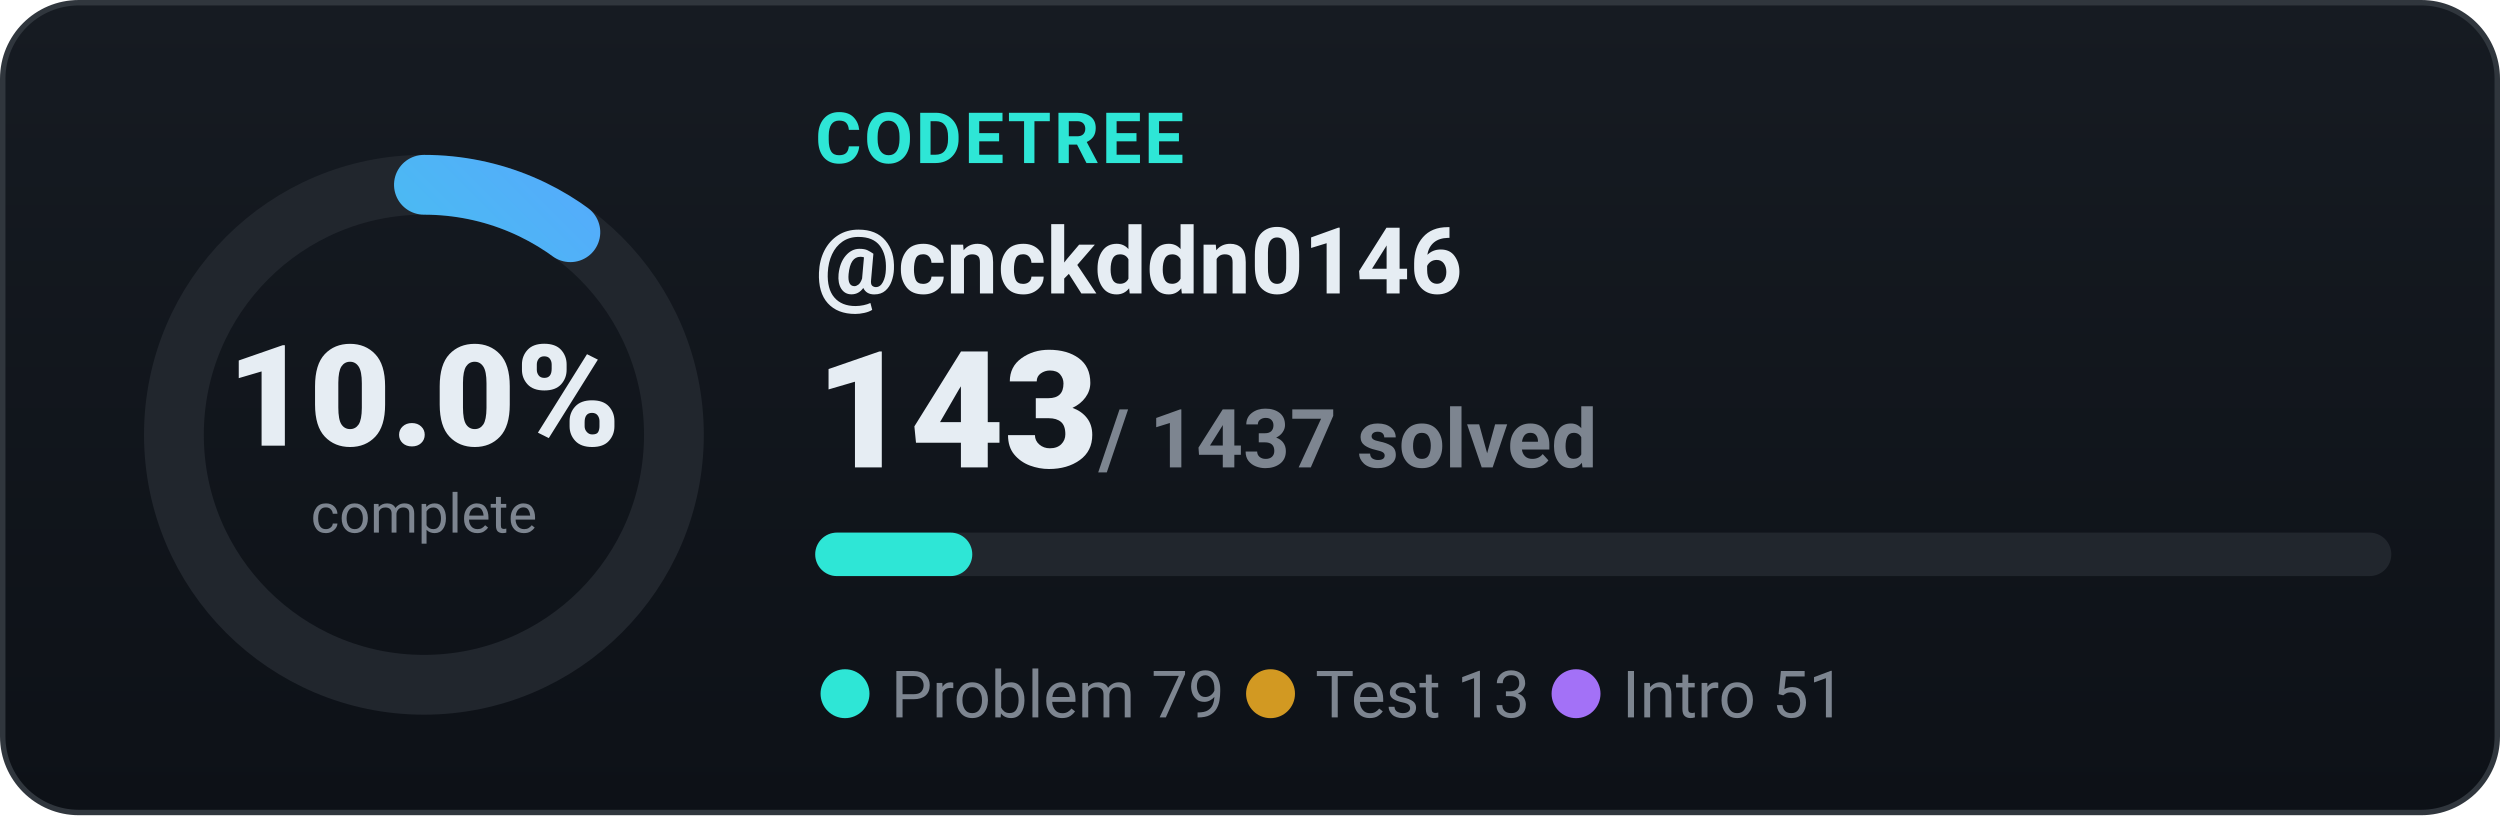
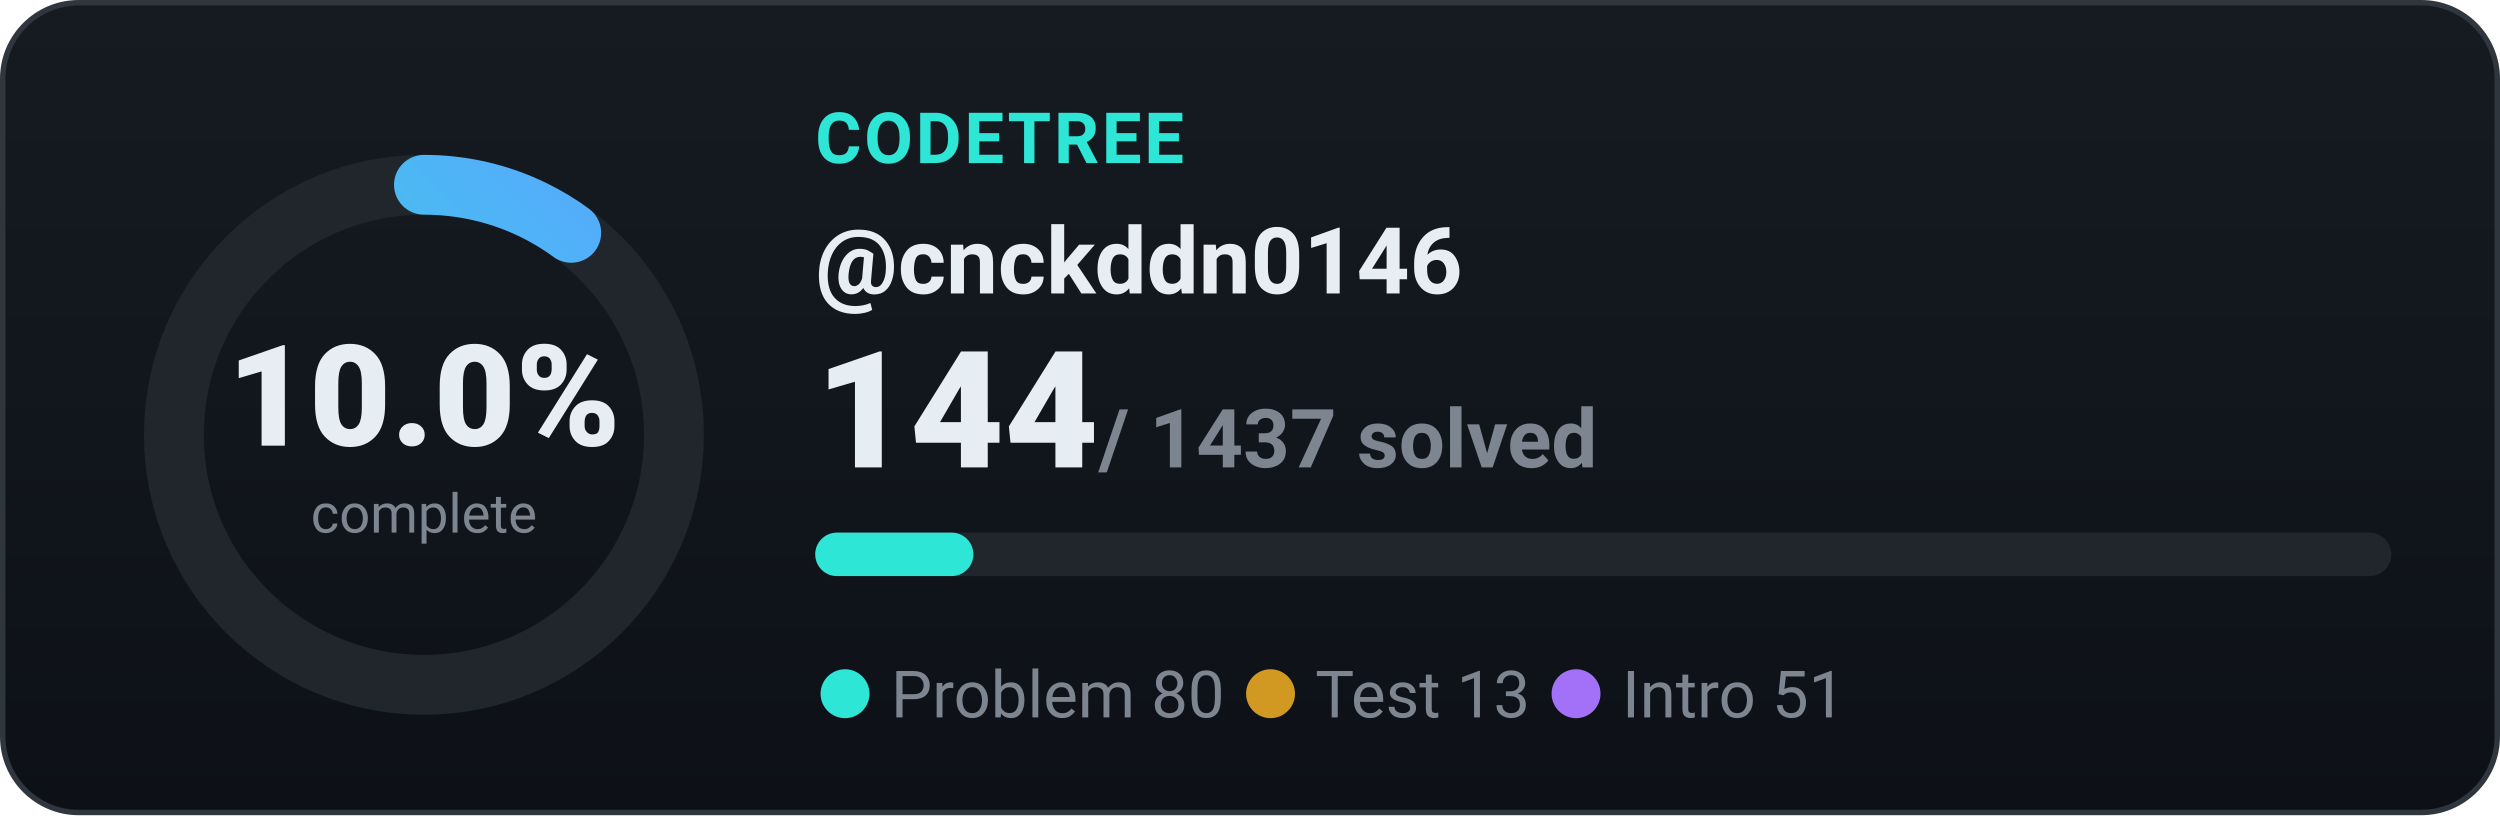
<svg xmlns="http://www.w3.org/2000/svg" width="460" height="150" viewBox="0 0 460 150" role="img" font-family="-apple-system,BlinkMacSystemFont,'Segoe UI',Roboto,'Apple SD Gothic Neo','Malgun Gothic',sans-serif">
  <defs>
    <linearGradient id="bgg" x1="0" y1="0" x2="0" y2="1">
      <stop offset="0" stop-color="#161b22" />
      <stop offset="1" stop-color="#0d1117" />
    </linearGradient>
    <linearGradient id="ring" x1="0" y1="0" x2="1" y2="1">
      <stop offset="0" stop-color="#2ee6d6" />
      <stop offset="1" stop-color="#58a6ff" />
    </linearGradient>
  </defs>
  <rect x="0.5" y="0.5" width="459" height="149" rx="14" fill="url(#bgg)" stroke="#30363d" />
  <circle cx="78" cy="80" r="46" fill="none" stroke="#21262d" stroke-width="11" />
-   <circle cx="78" cy="80" r="46" fill="none" stroke="url(#ring)" stroke-width="11" stroke-linecap="round" stroke-dasharray="28.8 289.0" transform="rotate(-90 78 80)" />
+   <circle cx="78" cy="80" r="46" fill="none" stroke="url(#ring)" stroke-width="11" stroke-linecap="round" stroke-dasharray="29.0 289.0" transform="rotate(-90 78 80)" />
  <text x="78" y="82" text-anchor="middle" font-size="26" font-weight="800" fill="#e6edf3">10.0%</text>
  <text x="78" y="98" text-anchor="middle" font-size="10" fill="#7d8590">complete</text>
  <text x="150" y="30" font-size="13" font-weight="700" fill="#2ee6d6" letter-spacing="0.5">CODETREE</text>
  <text x="150" y="54" font-size="17" font-weight="700" fill="#e6edf3">@cnckddn0146</text>
-   <text x="150" y="86" font-size="30" font-weight="800" fill="#e6edf3">143<tspan font-size="15" font-weight="600" fill="#7d8590"> / 1437 solved</tspan>
+   <text x="150" y="86" font-size="30" font-weight="800" fill="#e6edf3">144<tspan font-size="15" font-weight="600" fill="#7d8590"> / 1437 solved</tspan>
  </text>
  <rect x="150" y="98" width="290" height="8" rx="4.0" fill="#21262d" />
-   <rect x="150" y="98" width="28.9" height="8" rx="4.0" fill="#2ee6d6" />
+   <rect x="150" y="98" width="29.1" height="8" rx="4.0" fill="#2ee6d6" />
  <text x="150" y="132" font-size="12" fill="#7d8590">
-     <tspan fill="#2ee6d6">●</tspan> Problem 79   <tspan fill="#d29922">●</tspan> Test 13   <tspan fill="#a371f7">●</tspan> Intro 51</text>
+     <tspan fill="#2ee6d6">●</tspan> Problem 80   <tspan fill="#d29922">●</tspan> Test 13   <tspan fill="#a371f7">●</tspan> Intro 51</text>
</svg>
